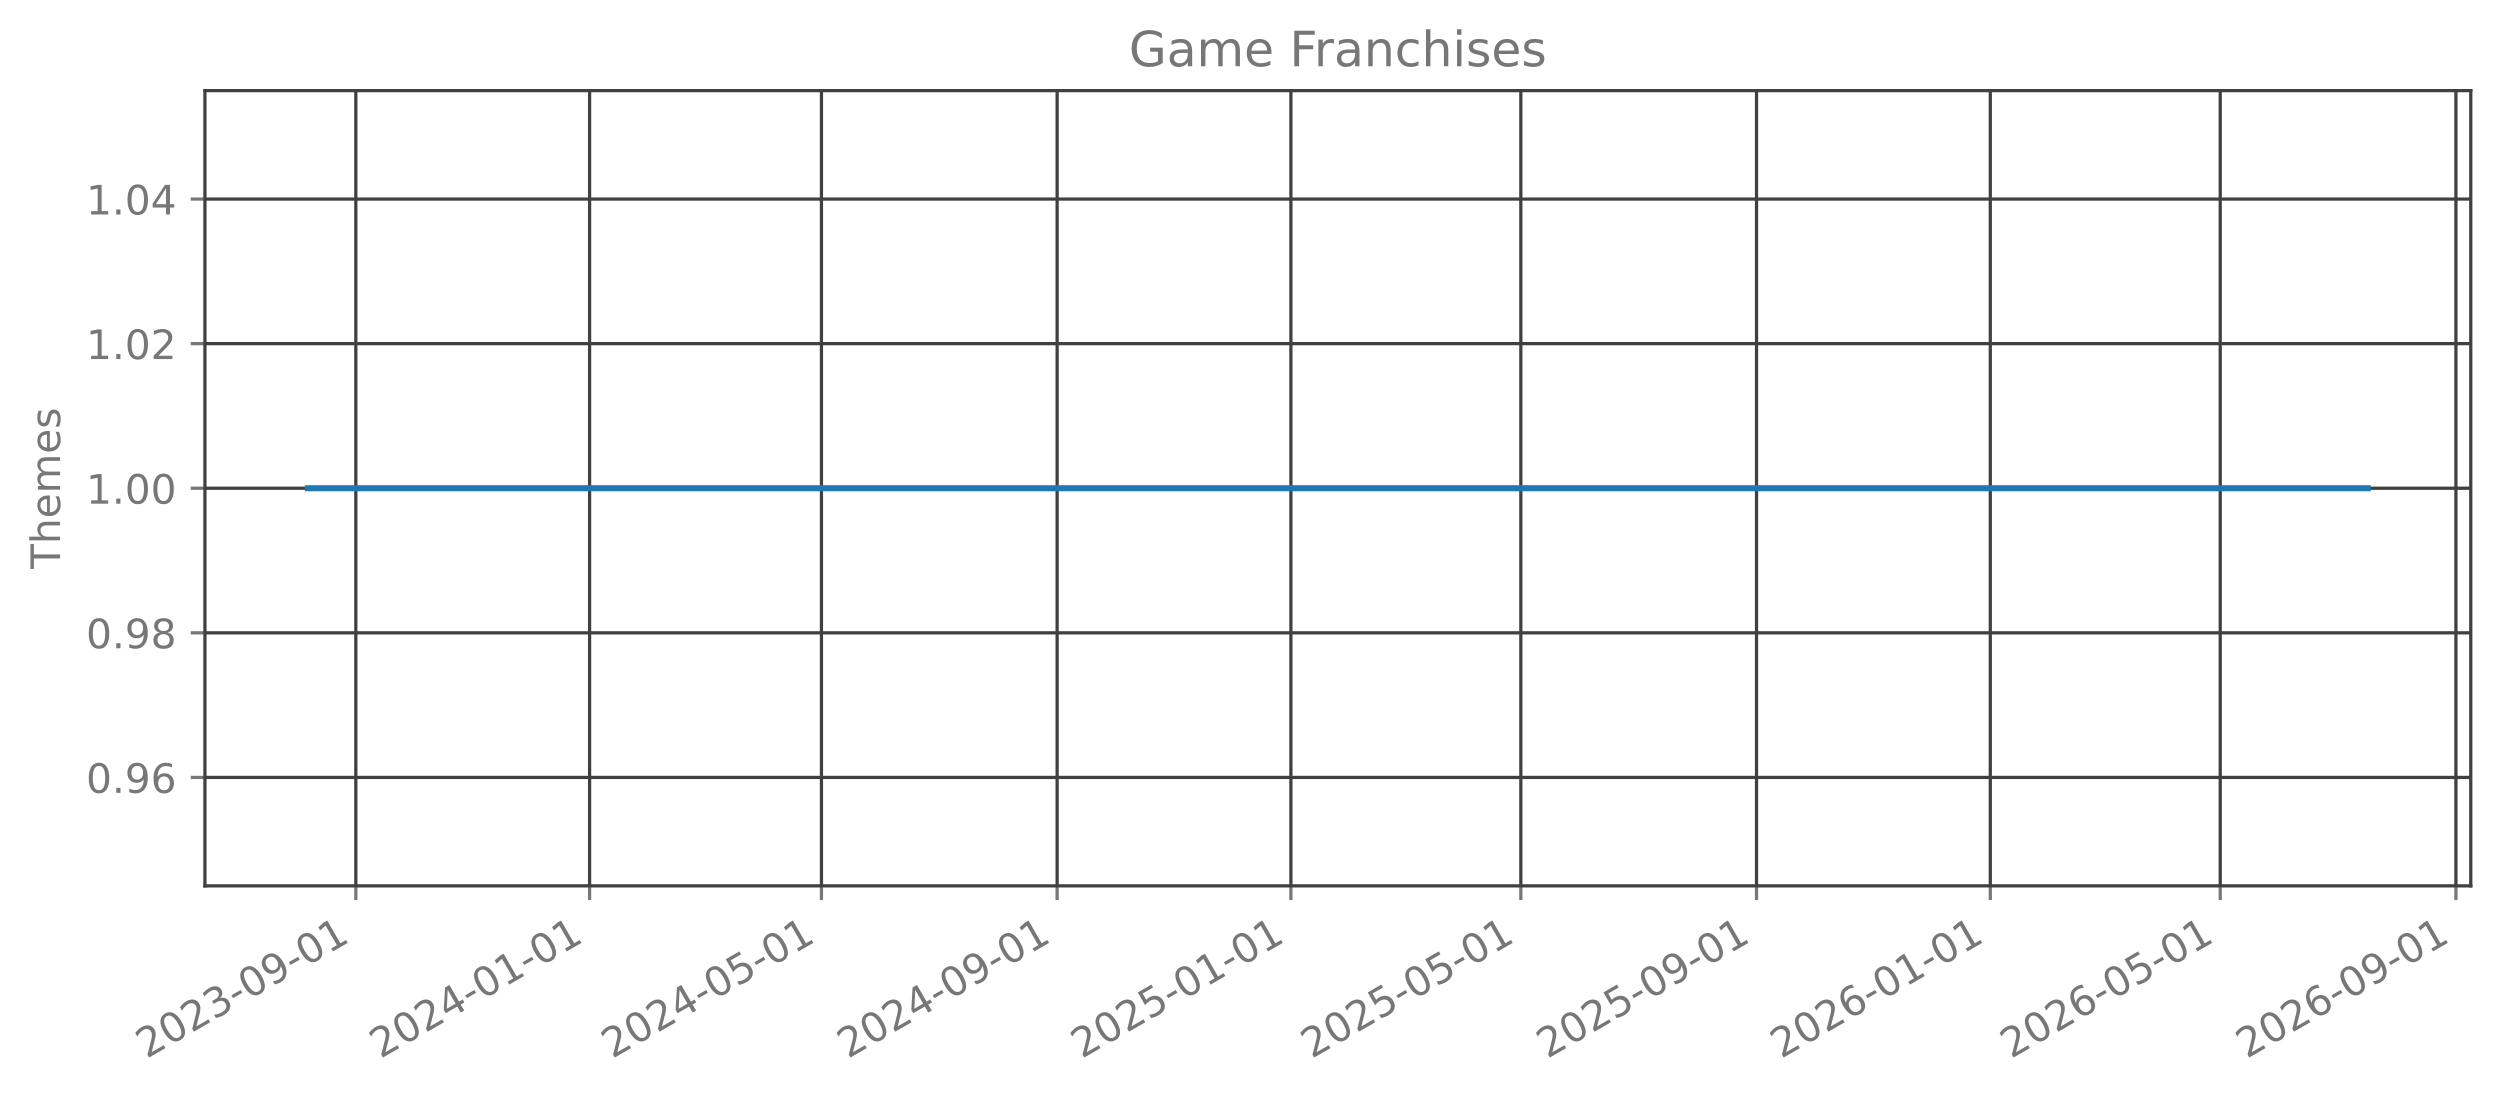
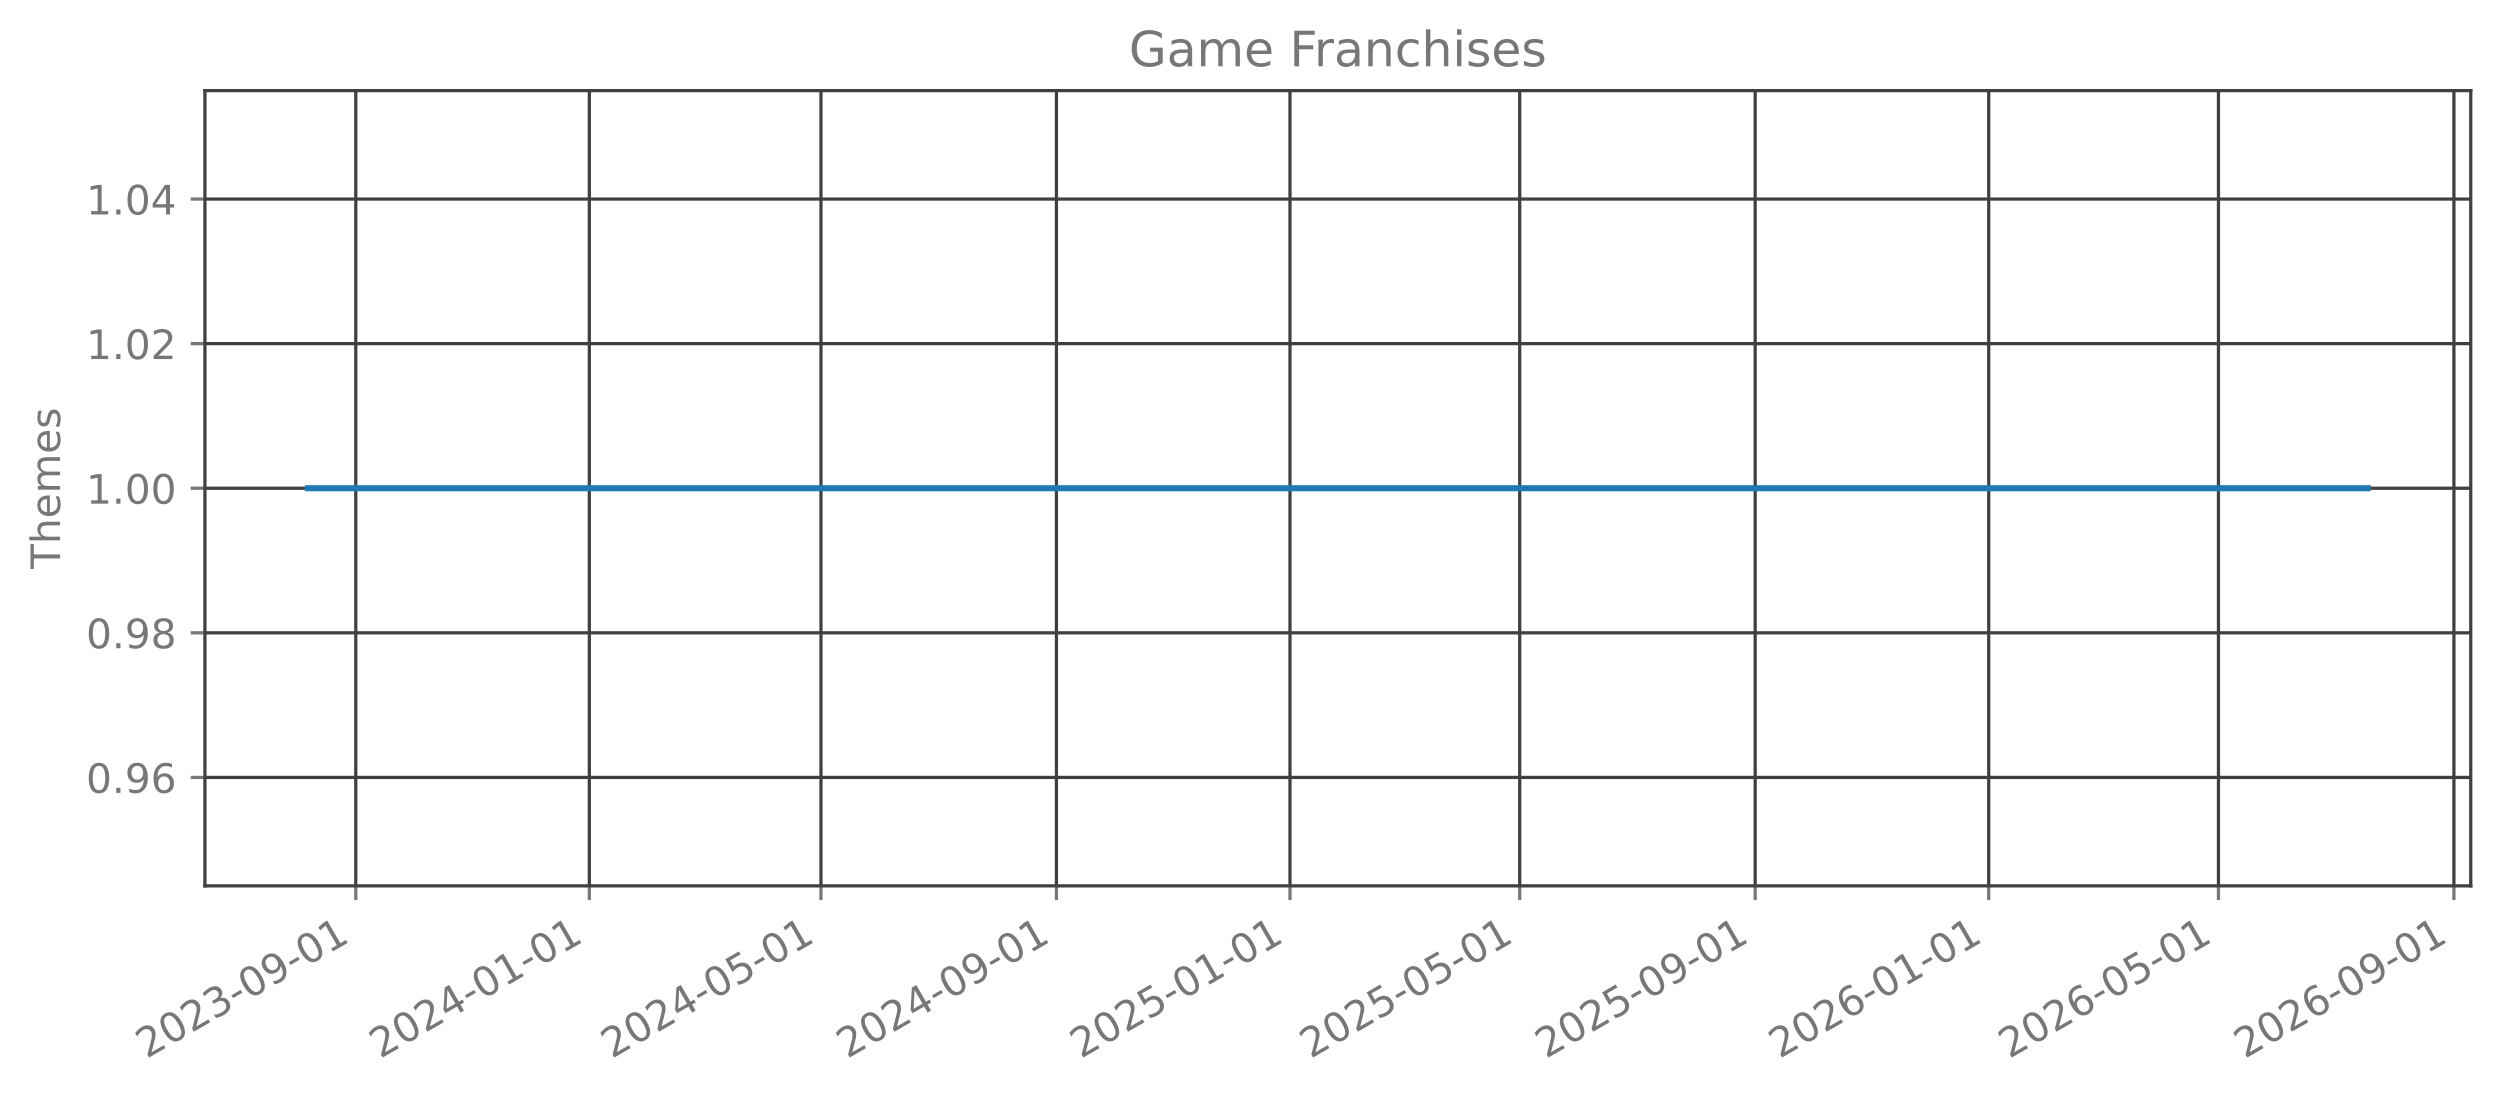
<svg xmlns="http://www.w3.org/2000/svg" xmlns:xlink="http://www.w3.org/1999/xlink" width="615.666pt" height="270.076pt" viewBox="0 0 615.666 270.076" version="1.1">
  <defs>
    <style type="text/css">*{stroke-linejoin: round; stroke-linecap: butt}</style>
  </defs>
  <g id="figure_1">
    <g id="patch_1">
      <path d="M 0 270.076  L 615.666 270.076  L 615.666 -0  L 0 -0  L 0 270.076  z " style="fill: none; opacity: 0" />
    </g>
    <g id="axes_1">
      <g id="patch_2">
        <path d="M 50.466 218.158  L 608.466 218.158  L 608.466 22.318  L 50.466 22.318  L 50.466 218.158  z " style="fill: none; opacity: 0" />
      </g>
      <g id="matplotlib.axis_1">
        <g id="xtick_1">
          <g id="line2d_1">
-             <path d="M 87.627 218.158  L 87.627 22.318  " clip-path="url(#pa27da98d2a)" style="fill: none; stroke: #404040; stroke-width: 0.8; stroke-linecap: square" />
+             <path d="M 87.616 218.158  L 87.616 22.318  " clip-path="url(#p385f9a6ca3)" style="fill: none; stroke: #404040; stroke-width: 0.8; stroke-linecap: square" />
          </g>
          <g id="line2d_2">
            <defs>
-               <path id="m8419de13c8" d="M 0 0  L 0 3.5  " style="stroke: #777777; stroke-width: 0.8" />
+               <path id="m554720ad61" d="M 0 0  L 0 3.5  " style="stroke: #777777; stroke-width: 0.8" />
            </defs>
            <g>
-               <use xlink:href="#m8419de13c8" x="87.627" y="218.158" style="fill: #777777; stroke: #777777; stroke-width: 0.8" />
+               <use xlink:href="#m554720ad61" x="87.616" y="218.158" style="fill: #777777; stroke: #777777; stroke-width: 0.8" />
            </g>
          </g>
          <g id="text_1">
-             <g style="fill: #777777" transform="translate(36.0963 260.7957) rotate(-30) scale(0.1 -0.1)">
+             <g style="fill: #777777" transform="translate(36.08534 260.7957) rotate(-30) scale(0.1 -0.1)">
              <defs>
                <path id="DejaVuSans-15" d="M 1228 531  L 3431 531  L 3431 0  L 469 0  L 469 531  Q 828 903 1448 1529  Q 2069 2156 2228 2338  Q 2531 2678 2651 2914  Q 2772 3150 2772 3378  Q 2772 3750 2511 3984  Q 2250 4219 1831 4219  Q 1534 4219 1204 4116  Q 875 4013 500 3803  L 500 4441  Q 881 4594 1212 4672  Q 1544 4750 1819 4750  Q 2544 4750 2975 4387  Q 3406 4025 3406 3419  Q 3406 3131 3298 2873  Q 3191 2616 2906 2266  Q 2828 2175 2409 1742  Q 1991 1309 1228 531  z " transform="scale(0.015625)" />
                <path id="DejaVuSans-13" d="M 2034 4250  Q 1547 4250 1301 3770  Q 1056 3291 1056 2328  Q 1056 1369 1301 889  Q 1547 409 2034 409  Q 2525 409 2770 889  Q 3016 1369 3016 2328  Q 3016 3291 2770 3770  Q 2525 4250 2034 4250  z M 2034 4750  Q 2819 4750 3233 4129  Q 3647 3509 3647 2328  Q 3647 1150 3233 529  Q 2819 -91 2034 -91  Q 1250 -91 836 529  Q 422 1150 422 2328  Q 422 3509 836 4129  Q 1250 4750 2034 4750  z " transform="scale(0.015625)" />
                <path id="DejaVuSans-16" d="M 2597 2516  Q 3050 2419 3304 2112  Q 3559 1806 3559 1356  Q 3559 666 3084 287  Q 2609 -91 1734 -91  Q 1441 -91 1130 -33  Q 819 25 488 141  L 488 750  Q 750 597 1062 519  Q 1375 441 1716 441  Q 2309 441 2620 675  Q 2931 909 2931 1356  Q 2931 1769 2642 2001  Q 2353 2234 1838 2234  L 1294 2234  L 1294 2753  L 1863 2753  Q 2328 2753 2575 2939  Q 2822 3125 2822 3475  Q 2822 3834 2567 4026  Q 2313 4219 1838 4219  Q 1578 4219 1281 4162  Q 984 4106 628 3988  L 628 4550  Q 988 4650 1302 4700  Q 1616 4750 1894 4750  Q 2613 4750 3031 4423  Q 3450 4097 3450 3541  Q 3450 3153 3228 2886  Q 3006 2619 2597 2516  z " transform="scale(0.015625)" />
                <path id="DejaVuSans-10" d="M 313 2009  L 1997 2009  L 1997 1497  L 313 1497  L 313 2009  z " transform="scale(0.015625)" />
                <path id="DejaVuSans-1c" d="M 703 97  L 703 672  Q 941 559 1184 500  Q 1428 441 1663 441  Q 2288 441 2617 861  Q 2947 1281 2994 2138  Q 2813 1869 2534 1725  Q 2256 1581 1919 1581  Q 1219 1581 811 2004  Q 403 2428 403 3163  Q 403 3881 828 4315  Q 1253 4750 1959 4750  Q 2769 4750 3195 4129  Q 3622 3509 3622 2328  Q 3622 1225 3098 567  Q 2575 -91 1691 -91  Q 1453 -91 1209 -44  Q 966 3 703 97  z M 1959 2075  Q 2384 2075 2632 2365  Q 2881 2656 2881 3163  Q 2881 3666 2632 3958  Q 2384 4250 1959 4250  Q 1534 4250 1286 3958  Q 1038 3666 1038 3163  Q 1038 2656 1286 2365  Q 1534 2075 1959 2075  z " transform="scale(0.015625)" />
                <path id="DejaVuSans-14" d="M 794 531  L 1825 531  L 1825 4091  L 703 3866  L 703 4441  L 1819 4666  L 2450 4666  L 2450 531  L 3481 531  L 3481 0  L 794 0  L 794 531  z " transform="scale(0.015625)" />
              </defs>
              <use xlink:href="#DejaVuSans-15" />
              <use xlink:href="#DejaVuSans-13" transform="translate(63.625 0)" />
              <use xlink:href="#DejaVuSans-15" transform="translate(127.25 0)" />
              <use xlink:href="#DejaVuSans-16" transform="translate(190.875 0)" />
              <use xlink:href="#DejaVuSans-10" transform="translate(254.5 0)" />
              <use xlink:href="#DejaVuSans-13" transform="translate(290.5781 0)" />
              <use xlink:href="#DejaVuSans-1c" transform="translate(354.2031 0)" />
              <use xlink:href="#DejaVuSans-10" transform="translate(417.8281 0)" />
              <use xlink:href="#DejaVuSans-13" transform="translate(453.9062 0)" />
              <use xlink:href="#DejaVuSans-14" transform="translate(517.5312 0)" />
            </g>
          </g>
        </g>
        <g id="xtick_2">
          <g id="line2d_3">
-             <path d="M 145.197 218.158  L 145.197 22.318  " clip-path="url(#pa27da98d2a)" style="fill: none; stroke: #404040; stroke-width: 0.8; stroke-linecap: square" />
+             <path d="M 145.132 218.158  L 145.132 22.318  " clip-path="url(#p385f9a6ca3)" style="fill: none; stroke: #404040; stroke-width: 0.8; stroke-linecap: square" />
          </g>
          <g id="line2d_4">
            <g>
-               <use xlink:href="#m8419de13c8" x="145.197" y="218.158" style="fill: #777777; stroke: #777777; stroke-width: 0.8" />
+               <use xlink:href="#m554720ad61" x="145.132" y="218.158" style="fill: #777777; stroke: #777777; stroke-width: 0.8" />
            </g>
          </g>
          <g id="text_2">
-             <g style="fill: #777777" transform="translate(93.66586 260.7957) rotate(-30) scale(0.1 -0.1)">
+             <g style="fill: #777777" transform="translate(93.60139 260.7957) rotate(-30) scale(0.1 -0.1)">
              <defs>
                <path id="DejaVuSans-17" d="M 2419 4116  L 825 1625  L 2419 1625  L 2419 4116  z M 2253 4666  L 3047 4666  L 3047 1625  L 3713 1625  L 3713 1100  L 3047 1100  L 3047 0  L 2419 0  L 2419 1100  L 313 1100  L 313 1709  L 2253 4666  z " transform="scale(0.015625)" />
              </defs>
              <use xlink:href="#DejaVuSans-15" />
              <use xlink:href="#DejaVuSans-13" transform="translate(63.625 0)" />
              <use xlink:href="#DejaVuSans-15" transform="translate(127.25 0)" />
              <use xlink:href="#DejaVuSans-17" transform="translate(190.875 0)" />
              <use xlink:href="#DejaVuSans-10" transform="translate(254.5 0)" />
              <use xlink:href="#DejaVuSans-13" transform="translate(290.5781 0)" />
              <use xlink:href="#DejaVuSans-14" transform="translate(354.2031 0)" />
              <use xlink:href="#DejaVuSans-10" transform="translate(417.8281 0)" />
              <use xlink:href="#DejaVuSans-13" transform="translate(453.9062 0)" />
              <use xlink:href="#DejaVuSans-14" transform="translate(517.5312 0)" />
            </g>
          </g>
        </g>
        <g id="xtick_3">
          <g id="line2d_5">
-             <path d="M 202.294 218.158  L 202.294 22.318  " clip-path="url(#pa27da98d2a)" style="fill: none; stroke: #404040; stroke-width: 0.8; stroke-linecap: square" />
+             <path d="M 202.177 218.158  L 202.177 22.318  " clip-path="url(#p385f9a6ca3)" style="fill: none; stroke: #404040; stroke-width: 0.8; stroke-linecap: square" />
          </g>
          <g id="line2d_6">
            <g>
-               <use xlink:href="#m8419de13c8" x="202.294" y="218.158" style="fill: #777777; stroke: #777777; stroke-width: 0.8" />
+               <use xlink:href="#m554720ad61" x="202.177" y="218.158" style="fill: #777777; stroke: #777777; stroke-width: 0.8" />
            </g>
          </g>
          <g id="text_3">
-             <g style="fill: #777777" transform="translate(150.7635 260.7957) rotate(-30) scale(0.1 -0.1)">
+             <g style="fill: #777777" transform="translate(150.646 260.7957) rotate(-30) scale(0.1 -0.1)">
              <defs>
                <path id="DejaVuSans-18" d="M 691 4666  L 3169 4666  L 3169 4134  L 1269 4134  L 1269 2991  Q 1406 3038 1543 3061  Q 1681 3084 1819 3084  Q 2600 3084 3056 2656  Q 3513 2228 3513 1497  Q 3513 744 3044 326  Q 2575 -91 1722 -91  Q 1428 -91 1123 -41  Q 819 9 494 109  L 494 744  Q 775 591 1075 516  Q 1375 441 1709 441  Q 2250 441 2565 725  Q 2881 1009 2881 1497  Q 2881 1984 2565 2268  Q 2250 2553 1709 2553  Q 1456 2553 1204 2497  Q 953 2441 691 2322  L 691 4666  z " transform="scale(0.015625)" />
              </defs>
              <use xlink:href="#DejaVuSans-15" />
              <use xlink:href="#DejaVuSans-13" transform="translate(63.625 0)" />
              <use xlink:href="#DejaVuSans-15" transform="translate(127.25 0)" />
              <use xlink:href="#DejaVuSans-17" transform="translate(190.875 0)" />
              <use xlink:href="#DejaVuSans-10" transform="translate(254.5 0)" />
              <use xlink:href="#DejaVuSans-13" transform="translate(290.5781 0)" />
              <use xlink:href="#DejaVuSans-18" transform="translate(354.2031 0)" />
              <use xlink:href="#DejaVuSans-10" transform="translate(417.8281 0)" />
              <use xlink:href="#DejaVuSans-13" transform="translate(453.9062 0)" />
              <use xlink:href="#DejaVuSans-14" transform="translate(517.5312 0)" />
            </g>
          </g>
        </g>
        <g id="xtick_4">
          <g id="line2d_7">
-             <path d="M 260.336 218.158  L 260.336 22.318  " clip-path="url(#pa27da98d2a)" style="fill: none; stroke: #404040; stroke-width: 0.8; stroke-linecap: square" />
+             <path d="M 260.164 218.158  L 260.164 22.318  " clip-path="url(#p385f9a6ca3)" style="fill: none; stroke: #404040; stroke-width: 0.8; stroke-linecap: square" />
          </g>
          <g id="line2d_8">
            <g>
-               <use xlink:href="#m8419de13c8" x="260.336" y="218.158" style="fill: #777777; stroke: #777777; stroke-width: 0.8" />
+               <use xlink:href="#m554720ad61" x="260.164" y="218.158" style="fill: #777777; stroke: #777777; stroke-width: 0.8" />
            </g>
          </g>
          <g id="text_4">
-             <g style="fill: #777777" transform="translate(208.805 260.7957) rotate(-30) scale(0.1 -0.1)">
+             <g style="fill: #777777" transform="translate(208.6335 260.7957) rotate(-30) scale(0.1 -0.1)">
              <use xlink:href="#DejaVuSans-15" />
              <use xlink:href="#DejaVuSans-13" transform="translate(63.625 0)" />
              <use xlink:href="#DejaVuSans-15" transform="translate(127.25 0)" />
              <use xlink:href="#DejaVuSans-17" transform="translate(190.875 0)" />
              <use xlink:href="#DejaVuSans-10" transform="translate(254.5 0)" />
              <use xlink:href="#DejaVuSans-13" transform="translate(290.5781 0)" />
              <use xlink:href="#DejaVuSans-1c" transform="translate(354.2031 0)" />
              <use xlink:href="#DejaVuSans-10" transform="translate(417.8281 0)" />
              <use xlink:href="#DejaVuSans-13" transform="translate(453.9062 0)" />
              <use xlink:href="#DejaVuSans-14" transform="translate(517.5312 0)" />
            </g>
          </g>
        </g>
        <g id="xtick_5">
          <g id="line2d_9">
-             <path d="M 317.905 218.158  L 317.905 22.318  " clip-path="url(#pa27da98d2a)" style="fill: none; stroke: #404040; stroke-width: 0.8; stroke-linecap: square" />
+             <path d="M 317.68 218.158  L 317.68 22.318  " clip-path="url(#p385f9a6ca3)" style="fill: none; stroke: #404040; stroke-width: 0.8; stroke-linecap: square" />
          </g>
          <g id="line2d_10">
            <g>
-               <use xlink:href="#m8419de13c8" x="317.905" y="218.158" style="fill: #777777; stroke: #777777; stroke-width: 0.8" />
+               <use xlink:href="#m554720ad61" x="317.68" y="218.158" style="fill: #777777; stroke: #777777; stroke-width: 0.8" />
            </g>
          </g>
          <g id="text_5">
-             <g style="fill: #777777" transform="translate(266.3745 260.7957) rotate(-30) scale(0.1 -0.1)">
+             <g style="fill: #777777" transform="translate(266.1495 260.7957) rotate(-30) scale(0.1 -0.1)">
              <use xlink:href="#DejaVuSans-15" />
              <use xlink:href="#DejaVuSans-13" transform="translate(63.625 0)" />
              <use xlink:href="#DejaVuSans-15" transform="translate(127.25 0)" />
              <use xlink:href="#DejaVuSans-18" transform="translate(190.875 0)" />
              <use xlink:href="#DejaVuSans-10" transform="translate(254.5 0)" />
              <use xlink:href="#DejaVuSans-13" transform="translate(290.5781 0)" />
              <use xlink:href="#DejaVuSans-14" transform="translate(354.2031 0)" />
              <use xlink:href="#DejaVuSans-10" transform="translate(417.8281 0)" />
              <use xlink:href="#DejaVuSans-13" transform="translate(453.9062 0)" />
              <use xlink:href="#DejaVuSans-14" transform="translate(517.5312 0)" />
            </g>
          </g>
        </g>
        <g id="xtick_6">
          <g id="line2d_11">
-             <path d="M 374.531 218.158  L 374.531 22.318  " clip-path="url(#pa27da98d2a)" style="fill: none; stroke: #404040; stroke-width: 0.8; stroke-linecap: square" />
+             <path d="M 374.253 218.158  L 374.253 22.318  " clip-path="url(#p385f9a6ca3)" style="fill: none; stroke: #404040; stroke-width: 0.8; stroke-linecap: square" />
          </g>
          <g id="line2d_12">
            <g>
-               <use xlink:href="#m8419de13c8" x="374.531" y="218.158" style="fill: #777777; stroke: #777777; stroke-width: 0.8" />
+               <use xlink:href="#m554720ad61" x="374.253" y="218.158" style="fill: #777777; stroke: #777777; stroke-width: 0.8" />
            </g>
          </g>
          <g id="text_6">
-             <g style="fill: #777777" transform="translate(323.0003 260.7957) rotate(-30) scale(0.1 -0.1)">
+             <g style="fill: #777777" transform="translate(322.7227 260.7957) rotate(-30) scale(0.1 -0.1)">
              <use xlink:href="#DejaVuSans-15" />
              <use xlink:href="#DejaVuSans-13" transform="translate(63.625 0)" />
              <use xlink:href="#DejaVuSans-15" transform="translate(127.25 0)" />
              <use xlink:href="#DejaVuSans-18" transform="translate(190.875 0)" />
              <use xlink:href="#DejaVuSans-10" transform="translate(254.5 0)" />
              <use xlink:href="#DejaVuSans-13" transform="translate(290.5781 0)" />
              <use xlink:href="#DejaVuSans-18" transform="translate(354.2031 0)" />
              <use xlink:href="#DejaVuSans-10" transform="translate(417.8281 0)" />
              <use xlink:href="#DejaVuSans-13" transform="translate(453.9062 0)" />
              <use xlink:href="#DejaVuSans-14" transform="translate(517.5312 0)" />
            </g>
          </g>
        </g>
        <g id="xtick_7">
          <g id="line2d_13">
-             <path d="M 432.573 218.158  L 432.573 22.318  " clip-path="url(#pa27da98d2a)" style="fill: none; stroke: #404040; stroke-width: 0.8; stroke-linecap: square" />
+             <path d="M 432.241 218.158  L 432.241 22.318  " clip-path="url(#p385f9a6ca3)" style="fill: none; stroke: #404040; stroke-width: 0.8; stroke-linecap: square" />
          </g>
          <g id="line2d_14">
            <g>
-               <use xlink:href="#m8419de13c8" x="432.573" y="218.158" style="fill: #777777; stroke: #777777; stroke-width: 0.8" />
+               <use xlink:href="#m554720ad61" x="432.241" y="218.158" style="fill: #777777; stroke: #777777; stroke-width: 0.8" />
            </g>
          </g>
          <g id="text_7">
-             <g style="fill: #777777" transform="translate(381.0418 260.7957) rotate(-30) scale(0.1 -0.1)">
+             <g style="fill: #777777" transform="translate(380.7102 260.7957) rotate(-30) scale(0.1 -0.1)">
              <use xlink:href="#DejaVuSans-15" />
              <use xlink:href="#DejaVuSans-13" transform="translate(63.625 0)" />
              <use xlink:href="#DejaVuSans-15" transform="translate(127.25 0)" />
              <use xlink:href="#DejaVuSans-18" transform="translate(190.875 0)" />
              <use xlink:href="#DejaVuSans-10" transform="translate(254.5 0)" />
              <use xlink:href="#DejaVuSans-13" transform="translate(290.5781 0)" />
              <use xlink:href="#DejaVuSans-1c" transform="translate(354.2031 0)" />
              <use xlink:href="#DejaVuSans-10" transform="translate(417.8281 0)" />
              <use xlink:href="#DejaVuSans-13" transform="translate(453.9062 0)" />
              <use xlink:href="#DejaVuSans-14" transform="translate(517.5312 0)" />
            </g>
          </g>
        </g>
        <g id="xtick_8">
          <g id="line2d_15">
-             <path d="M 490.142 218.158  L 490.142 22.318  " clip-path="url(#pa27da98d2a)" style="fill: none; stroke: #404040; stroke-width: 0.8; stroke-linecap: square" />
+             <path d="M 489.757 218.158  L 489.757 22.318  " clip-path="url(#p385f9a6ca3)" style="fill: none; stroke: #404040; stroke-width: 0.8; stroke-linecap: square" />
          </g>
          <g id="line2d_16">
            <g>
-               <use xlink:href="#m8419de13c8" x="490.142" y="218.158" style="fill: #777777; stroke: #777777; stroke-width: 0.8" />
+               <use xlink:href="#m554720ad61" x="489.757" y="218.158" style="fill: #777777; stroke: #777777; stroke-width: 0.8" />
            </g>
          </g>
          <g id="text_8">
-             <g style="fill: #777777" transform="translate(438.6113 260.7957) rotate(-30) scale(0.1 -0.1)">
+             <g style="fill: #777777" transform="translate(438.2263 260.7957) rotate(-30) scale(0.1 -0.1)">
              <defs>
                <path id="DejaVuSans-19" d="M 2113 2584  Q 1688 2584 1439 2293  Q 1191 2003 1191 1497  Q 1191 994 1439 701  Q 1688 409 2113 409  Q 2538 409 2786 701  Q 3034 994 3034 1497  Q 3034 2003 2786 2293  Q 2538 2584 2113 2584  z M 3366 4563  L 3366 3988  Q 3128 4100 2886 4159  Q 2644 4219 2406 4219  Q 1781 4219 1451 3797  Q 1122 3375 1075 2522  Q 1259 2794 1537 2939  Q 1816 3084 2150 3084  Q 2853 3084 3261 2657  Q 3669 2231 3669 1497  Q 3669 778 3244 343  Q 2819 -91 2113 -91  Q 1303 -91 875 529  Q 447 1150 447 2328  Q 447 3434 972 4092  Q 1497 4750 2381 4750  Q 2619 4750 2861 4703  Q 3103 4656 3366 4563  z " transform="scale(0.015625)" />
              </defs>
              <use xlink:href="#DejaVuSans-15" />
              <use xlink:href="#DejaVuSans-13" transform="translate(63.625 0)" />
              <use xlink:href="#DejaVuSans-15" transform="translate(127.25 0)" />
              <use xlink:href="#DejaVuSans-19" transform="translate(190.875 0)" />
              <use xlink:href="#DejaVuSans-10" transform="translate(254.5 0)" />
              <use xlink:href="#DejaVuSans-13" transform="translate(290.5781 0)" />
              <use xlink:href="#DejaVuSans-14" transform="translate(354.2031 0)" />
              <use xlink:href="#DejaVuSans-10" transform="translate(417.8281 0)" />
              <use xlink:href="#DejaVuSans-13" transform="translate(453.9062 0)" />
              <use xlink:href="#DejaVuSans-14" transform="translate(517.5312 0)" />
            </g>
          </g>
        </g>
        <g id="xtick_9">
          <g id="line2d_17">
-             <path d="M 546.768 218.158  L 546.768 22.318  " clip-path="url(#pa27da98d2a)" style="fill: none; stroke: #404040; stroke-width: 0.8; stroke-linecap: square" />
+             <path d="M 546.33 218.158  L 546.33 22.318  " clip-path="url(#p385f9a6ca3)" style="fill: none; stroke: #404040; stroke-width: 0.8; stroke-linecap: square" />
          </g>
          <g id="line2d_18">
            <g>
-               <use xlink:href="#m8419de13c8" x="546.768" y="218.158" style="fill: #777777; stroke: #777777; stroke-width: 0.8" />
+               <use xlink:href="#m554720ad61" x="546.33" y="218.158" style="fill: #777777; stroke: #777777; stroke-width: 0.8" />
            </g>
          </g>
          <g id="text_9">
-             <g style="fill: #777777" transform="translate(495.2371 260.7957) rotate(-30) scale(0.1 -0.1)">
+             <g style="fill: #777777" transform="translate(494.7994 260.7957) rotate(-30) scale(0.1 -0.1)">
              <use xlink:href="#DejaVuSans-15" />
              <use xlink:href="#DejaVuSans-13" transform="translate(63.625 0)" />
              <use xlink:href="#DejaVuSans-15" transform="translate(127.25 0)" />
              <use xlink:href="#DejaVuSans-19" transform="translate(190.875 0)" />
              <use xlink:href="#DejaVuSans-10" transform="translate(254.5 0)" />
              <use xlink:href="#DejaVuSans-13" transform="translate(290.5781 0)" />
              <use xlink:href="#DejaVuSans-18" transform="translate(354.2031 0)" />
              <use xlink:href="#DejaVuSans-10" transform="translate(417.8281 0)" />
              <use xlink:href="#DejaVuSans-13" transform="translate(453.9062 0)" />
              <use xlink:href="#DejaVuSans-14" transform="translate(517.5312 0)" />
            </g>
          </g>
        </g>
        <g id="xtick_10">
          <g id="line2d_19">
-             <path d="M 604.809 218.158  L 604.809 22.318  " clip-path="url(#pa27da98d2a)" style="fill: none; stroke: #404040; stroke-width: 0.8; stroke-linecap: square" />
+             <path d="M 604.318 218.158  L 604.318 22.318  " clip-path="url(#p385f9a6ca3)" style="fill: none; stroke: #404040; stroke-width: 0.8; stroke-linecap: square" />
          </g>
          <g id="line2d_20">
            <g>
-               <use xlink:href="#m8419de13c8" x="604.809" y="218.158" style="fill: #777777; stroke: #777777; stroke-width: 0.8" />
+               <use xlink:href="#m554720ad61" x="604.318" y="218.158" style="fill: #777777; stroke: #777777; stroke-width: 0.8" />
            </g>
          </g>
          <g id="text_10">
-             <g style="fill: #777777" transform="translate(553.2785 260.7957) rotate(-30) scale(0.1 -0.1)">
+             <g style="fill: #777777" transform="translate(552.7869 260.7957) rotate(-30) scale(0.1 -0.1)">
              <use xlink:href="#DejaVuSans-15" />
              <use xlink:href="#DejaVuSans-13" transform="translate(63.625 0)" />
              <use xlink:href="#DejaVuSans-15" transform="translate(127.25 0)" />
              <use xlink:href="#DejaVuSans-19" transform="translate(190.875 0)" />
              <use xlink:href="#DejaVuSans-10" transform="translate(254.5 0)" />
              <use xlink:href="#DejaVuSans-13" transform="translate(290.5781 0)" />
              <use xlink:href="#DejaVuSans-1c" transform="translate(354.2031 0)" />
              <use xlink:href="#DejaVuSans-10" transform="translate(417.8281 0)" />
              <use xlink:href="#DejaVuSans-13" transform="translate(453.9062 0)" />
              <use xlink:href="#DejaVuSans-14" transform="translate(517.5312 0)" />
            </g>
          </g>
        </g>
      </g>
      <g id="matplotlib.axis_2">
        <g id="ytick_1">
          <g id="line2d_21">
-             <path d="M 50.466 191.453  L 608.466 191.453  " clip-path="url(#pa27da98d2a)" style="fill: none; stroke: #404040; stroke-width: 0.8; stroke-linecap: square" />
+             <path d="M 50.466 191.453  L 608.466 191.453  " clip-path="url(#p385f9a6ca3)" style="fill: none; stroke: #404040; stroke-width: 0.8; stroke-linecap: square" />
          </g>
          <g id="line2d_22">
            <defs>
-               <path id="m3e085552f0" d="M 0 0  L -3.5 0  " style="stroke: #777777; stroke-width: 0.8" />
+               <path id="m404e1bac37" d="M 0 0  L -3.5 0  " style="stroke: #777777; stroke-width: 0.8" />
            </defs>
            <g>
-               <use xlink:href="#m3e085552f0" x="50.466" y="191.453" style="fill: #777777; stroke: #777777; stroke-width: 0.8" />
+               <use xlink:href="#m404e1bac37" x="50.466" y="191.453" style="fill: #777777; stroke: #777777; stroke-width: 0.8" />
            </g>
          </g>
          <g id="text_11">
            <g style="fill: #777777" transform="translate(21.20078 195.2515) scale(0.1 -0.1)">
              <defs>
                <path id="DejaVuSans-11" d="M 684 794  L 1344 794  L 1344 0  L 684 0  L 684 794  z " transform="scale(0.015625)" />
              </defs>
              <use xlink:href="#DejaVuSans-13" />
              <use xlink:href="#DejaVuSans-11" transform="translate(63.625 0)" />
              <use xlink:href="#DejaVuSans-1c" transform="translate(95.40625 0)" />
              <use xlink:href="#DejaVuSans-19" transform="translate(159.0312 0)" />
            </g>
          </g>
        </g>
        <g id="ytick_2">
          <g id="line2d_23">
-             <path d="M 50.466 155.845  L 608.466 155.845  " clip-path="url(#pa27da98d2a)" style="fill: none; stroke: #404040; stroke-width: 0.8; stroke-linecap: square" />
+             <path d="M 50.466 155.845  L 608.466 155.845  " clip-path="url(#p385f9a6ca3)" style="fill: none; stroke: #404040; stroke-width: 0.8; stroke-linecap: square" />
          </g>
          <g id="line2d_24">
            <g>
-               <use xlink:href="#m3e085552f0" x="50.466" y="155.845" style="fill: #777777; stroke: #777777; stroke-width: 0.8" />
+               <use xlink:href="#m404e1bac37" x="50.466" y="155.845" style="fill: #777777; stroke: #777777; stroke-width: 0.8" />
            </g>
          </g>
          <g id="text_12">
            <g style="fill: #777777" transform="translate(21.20078 159.6442) scale(0.1 -0.1)">
              <defs>
                <path id="DejaVuSans-1b" d="M 2034 2216  Q 1584 2216 1326 1975  Q 1069 1734 1069 1313  Q 1069 891 1326 650  Q 1584 409 2034 409  Q 2484 409 2743 651  Q 3003 894 3003 1313  Q 3003 1734 2745 1975  Q 2488 2216 2034 2216  z M 1403 2484  Q 997 2584 770 2862  Q 544 3141 544 3541  Q 544 4100 942 4425  Q 1341 4750 2034 4750  Q 2731 4750 3128 4425  Q 3525 4100 3525 3541  Q 3525 3141 3298 2862  Q 3072 2584 2669 2484  Q 3125 2378 3379 2068  Q 3634 1759 3634 1313  Q 3634 634 3220 271  Q 2806 -91 2034 -91  Q 1263 -91 848 271  Q 434 634 434 1313  Q 434 1759 690 2068  Q 947 2378 1403 2484  z M 1172 3481  Q 1172 3119 1398 2916  Q 1625 2713 2034 2713  Q 2441 2713 2670 2916  Q 2900 3119 2900 3481  Q 2900 3844 2670 4047  Q 2441 4250 2034 4250  Q 1625 4250 1398 4047  Q 1172 3844 1172 3481  z " transform="scale(0.015625)" />
              </defs>
              <use xlink:href="#DejaVuSans-13" />
              <use xlink:href="#DejaVuSans-11" transform="translate(63.625 0)" />
              <use xlink:href="#DejaVuSans-1c" transform="translate(95.40625 0)" />
              <use xlink:href="#DejaVuSans-1b" transform="translate(159.0312 0)" />
            </g>
          </g>
        </g>
        <g id="ytick_3">
          <g id="line2d_25">
-             <path d="M 50.466 120.238  L 608.466 120.238  " clip-path="url(#pa27da98d2a)" style="fill: none; stroke: #404040; stroke-width: 0.8; stroke-linecap: square" />
+             <path d="M 50.466 120.238  L 608.466 120.238  " clip-path="url(#p385f9a6ca3)" style="fill: none; stroke: #404040; stroke-width: 0.8; stroke-linecap: square" />
          </g>
          <g id="line2d_26">
            <g>
-               <use xlink:href="#m3e085552f0" x="50.466" y="120.238" style="fill: #777777; stroke: #777777; stroke-width: 0.8" />
+               <use xlink:href="#m404e1bac37" x="50.466" y="120.238" style="fill: #777777; stroke: #777777; stroke-width: 0.8" />
            </g>
          </g>
          <g id="text_13">
            <g style="fill: #777777" transform="translate(21.20078 124.037) scale(0.1 -0.1)">
              <use xlink:href="#DejaVuSans-14" />
              <use xlink:href="#DejaVuSans-11" transform="translate(63.625 0)" />
              <use xlink:href="#DejaVuSans-13" transform="translate(95.40625 0)" />
              <use xlink:href="#DejaVuSans-13" transform="translate(159.0312 0)" />
            </g>
          </g>
        </g>
        <g id="ytick_4">
          <g id="line2d_27">
-             <path d="M 50.466 84.631  L 608.466 84.631  " clip-path="url(#pa27da98d2a)" style="fill: none; stroke: #404040; stroke-width: 0.8; stroke-linecap: square" />
+             <path d="M 50.466 84.631  L 608.466 84.631  " clip-path="url(#p385f9a6ca3)" style="fill: none; stroke: #404040; stroke-width: 0.8; stroke-linecap: square" />
          </g>
          <g id="line2d_28">
            <g>
-               <use xlink:href="#m3e085552f0" x="50.466" y="84.631" style="fill: #777777; stroke: #777777; stroke-width: 0.8" />
+               <use xlink:href="#m404e1bac37" x="50.466" y="84.631" style="fill: #777777; stroke: #777777; stroke-width: 0.8" />
            </g>
          </g>
          <g id="text_14">
            <g style="fill: #777777" transform="translate(21.20078 88.42968) scale(0.1 -0.1)">
              <use xlink:href="#DejaVuSans-14" />
              <use xlink:href="#DejaVuSans-11" transform="translate(63.625 0)" />
              <use xlink:href="#DejaVuSans-13" transform="translate(95.40625 0)" />
              <use xlink:href="#DejaVuSans-15" transform="translate(159.0312 0)" />
            </g>
          </g>
        </g>
        <g id="ytick_5">
          <g id="line2d_29">
-             <path d="M 50.466 49.024  L 608.466 49.024  " clip-path="url(#pa27da98d2a)" style="fill: none; stroke: #404040; stroke-width: 0.8; stroke-linecap: square" />
+             <path d="M 50.466 49.024  L 608.466 49.024  " clip-path="url(#p385f9a6ca3)" style="fill: none; stroke: #404040; stroke-width: 0.8; stroke-linecap: square" />
          </g>
          <g id="line2d_30">
            <g>
-               <use xlink:href="#m3e085552f0" x="50.466" y="49.024" style="fill: #777777; stroke: #777777; stroke-width: 0.8" />
+               <use xlink:href="#m404e1bac37" x="50.466" y="49.024" style="fill: #777777; stroke: #777777; stroke-width: 0.8" />
            </g>
          </g>
          <g id="text_15">
            <g style="fill: #777777" transform="translate(21.20078 52.82241) scale(0.1 -0.1)">
              <use xlink:href="#DejaVuSans-14" />
              <use xlink:href="#DejaVuSans-11" transform="translate(63.625 0)" />
              <use xlink:href="#DejaVuSans-13" transform="translate(95.40625 0)" />
              <use xlink:href="#DejaVuSans-17" transform="translate(159.0312 0)" />
            </g>
          </g>
        </g>
        <g id="text_16">
          <g style="fill: #777777" transform="translate(14.79844 140.0889) rotate(-90) scale(0.1 -0.1)">
            <defs>
              <path id="DejaVuSans-37" d="M -19 4666  L 3928 4666  L 3928 4134  L 2272 4134  L 2272 0  L 1638 0  L 1638 4134  L -19 4134  L -19 4666  z " transform="scale(0.015625)" />
              <path id="DejaVuSans-4b" d="M 3513 2113  L 3513 0  L 2938 0  L 2938 2094  Q 2938 2591 2744 2837  Q 2550 3084 2163 3084  Q 1697 3084 1428 2787  Q 1159 2491 1159 1978  L 1159 0  L 581 0  L 581 4863  L 1159 4863  L 1159 2956  Q 1366 3272 1645 3428  Q 1925 3584 2291 3584  Q 2894 3584 3203 3211  Q 3513 2838 3513 2113  z " transform="scale(0.015625)" />
              <path id="DejaVuSans-48" d="M 3597 1894  L 3597 1613  L 953 1613  Q 991 1019 1311 708  Q 1631 397 2203 397  Q 2534 397 2845 478  Q 3156 559 3463 722  L 3463 178  Q 3153 47 2828 -22  Q 2503 -91 2169 -91  Q 1331 -91 842 396  Q 353 884 353 1716  Q 353 2575 817 3079  Q 1281 3584 2069 3584  Q 2775 3584 3186 3129  Q 3597 2675 3597 1894  z M 3022 2063  Q 3016 2534 2758 2815  Q 2500 3097 2075 3097  Q 1594 3097 1305 2825  Q 1016 2553 972 2059  L 3022 2063  z " transform="scale(0.015625)" />
              <path id="DejaVuSans-50" d="M 3328 2828  Q 3544 3216 3844 3400  Q 4144 3584 4550 3584  Q 5097 3584 5394 3201  Q 5691 2819 5691 2113  L 5691 0  L 5113 0  L 5113 2094  Q 5113 2597 4934 2840  Q 4756 3084 4391 3084  Q 3944 3084 3684 2787  Q 3425 2491 3425 1978  L 3425 0  L 2847 0  L 2847 2094  Q 2847 2600 2669 2842  Q 2491 3084 2119 3084  Q 1678 3084 1418 2786  Q 1159 2488 1159 1978  L 1159 0  L 581 0  L 581 3500  L 1159 3500  L 1159 2956  Q 1356 3278 1631 3431  Q 1906 3584 2284 3584  Q 2666 3584 2933 3390  Q 3200 3197 3328 2828  z " transform="scale(0.015625)" />
              <path id="DejaVuSans-56" d="M 2834 3397  L 2834 2853  Q 2591 2978 2328 3040  Q 2066 3103 1784 3103  Q 1356 3103 1142 2972  Q 928 2841 928 2578  Q 928 2378 1081 2264  Q 1234 2150 1697 2047  L 1894 2003  Q 2506 1872 2764 1633  Q 3022 1394 3022 966  Q 3022 478 2636 193  Q 2250 -91 1575 -91  Q 1294 -91 989 -36  Q 684 19 347 128  L 347 722  Q 666 556 975 473  Q 1284 391 1588 391  Q 1994 391 2212 530  Q 2431 669 2431 922  Q 2431 1156 2273 1281  Q 2116 1406 1581 1522  L 1381 1569  Q 847 1681 609 1914  Q 372 2147 372 2553  Q 372 3047 722 3315  Q 1072 3584 1716 3584  Q 2034 3584 2315 3537  Q 2597 3491 2834 3397  z " transform="scale(0.015625)" />
            </defs>
            <use xlink:href="#DejaVuSans-37" />
            <use xlink:href="#DejaVuSans-4b" transform="translate(61.07812 0)" />
            <use xlink:href="#DejaVuSans-48" transform="translate(124.4531 0)" />
            <use xlink:href="#DejaVuSans-50" transform="translate(185.9844 0)" />
            <use xlink:href="#DejaVuSans-48" transform="translate(283.3906 0)" />
            <use xlink:href="#DejaVuSans-56" transform="translate(344.9219 0)" />
          </g>
        </g>
      </g>
      <g id="line2d_31">
-         <path d="M 75.83 120.238  L 583.103 120.238  " clip-path="url(#pa27da98d2a)" style="fill: none; stroke: #1f77b4; stroke-width: 1.5; stroke-linecap: square" />
+         <path d="M 75.83 120.238  L 583.103 120.238  " clip-path="url(#p385f9a6ca3)" style="fill: none; stroke: #1f77b4; stroke-width: 1.5; stroke-linecap: square" />
      </g>
      <g id="patch_3">
        <path d="M 50.466 218.158  L 50.466 22.318  " style="fill: none; stroke: #404040; stroke-width: 0.8; stroke-linejoin: miter; stroke-linecap: square" />
      </g>
      <g id="patch_4">
        <path d="M 608.466 218.158  L 608.466 22.318  " style="fill: none; stroke: #404040; stroke-width: 0.8; stroke-linejoin: miter; stroke-linecap: square" />
      </g>
      <g id="patch_5">
        <path d="M 50.466 218.158  L 608.466 218.158  " style="fill: none; stroke: #404040; stroke-width: 0.8; stroke-linejoin: miter; stroke-linecap: square" />
      </g>
      <g id="patch_6">
        <path d="M 50.466 22.318  L 608.466 22.318  " style="fill: none; stroke: #404040; stroke-width: 0.8; stroke-linejoin: miter; stroke-linecap: square" />
      </g>
      <g id="text_17">
        <g style="fill: #777777" transform="translate(278.0258 16.31812) scale(0.12 -0.12)">
          <defs>
            <path id="DejaVuSans-2a" d="M 3809 666  L 3809 1919  L 2778 1919  L 2778 2438  L 4434 2438  L 4434 434  Q 4069 175 3628 42  Q 3188 -91 2688 -91  Q 1594 -91 976 548  Q 359 1188 359 2328  Q 359 3472 976 4111  Q 1594 4750 2688 4750  Q 3144 4750 3555 4637  Q 3966 4525 4313 4306  L 4313 3634  Q 3963 3931 3569 4081  Q 3175 4231 2741 4231  Q 1884 4231 1454 3753  Q 1025 3275 1025 2328  Q 1025 1384 1454 906  Q 1884 428 2741 428  Q 3075 428 3337 486  Q 3600 544 3809 666  z " transform="scale(0.015625)" />
            <path id="DejaVuSans-44" d="M 2194 1759  Q 1497 1759 1228 1600  Q 959 1441 959 1056  Q 959 750 1161 570  Q 1363 391 1709 391  Q 2188 391 2477 730  Q 2766 1069 2766 1631  L 2766 1759  L 2194 1759  z M 3341 1997  L 3341 0  L 2766 0  L 2766 531  Q 2569 213 2275 61  Q 1981 -91 1556 -91  Q 1019 -91 701 211  Q 384 513 384 1019  Q 384 1609 779 1909  Q 1175 2209 1959 2209  L 2766 2209  L 2766 2266  Q 2766 2663 2505 2880  Q 2244 3097 1772 3097  Q 1472 3097 1187 3025  Q 903 2953 641 2809  L 641 3341  Q 956 3463 1253 3523  Q 1550 3584 1831 3584  Q 2591 3584 2966 3190  Q 3341 2797 3341 1997  z " transform="scale(0.015625)" />
            <path id="DejaVuSans-3" transform="scale(0.015625)" />
            <path id="DejaVuSans-29" d="M 628 4666  L 3309 4666  L 3309 4134  L 1259 4134  L 1259 2759  L 3109 2759  L 3109 2228  L 1259 2228  L 1259 0  L 628 0  L 628 4666  z " transform="scale(0.015625)" />
            <path id="DejaVuSans-55" d="M 2631 2963  Q 2534 3019 2420 3045  Q 2306 3072 2169 3072  Q 1681 3072 1420 2755  Q 1159 2438 1159 1844  L 1159 0  L 581 0  L 581 3500  L 1159 3500  L 1159 2956  Q 1341 3275 1631 3429  Q 1922 3584 2338 3584  Q 2397 3584 2469 3576  Q 2541 3569 2628 3553  L 2631 2963  z " transform="scale(0.015625)" />
            <path id="DejaVuSans-51" d="M 3513 2113  L 3513 0  L 2938 0  L 2938 2094  Q 2938 2591 2744 2837  Q 2550 3084 2163 3084  Q 1697 3084 1428 2787  Q 1159 2491 1159 1978  L 1159 0  L 581 0  L 581 3500  L 1159 3500  L 1159 2956  Q 1366 3272 1645 3428  Q 1925 3584 2291 3584  Q 2894 3584 3203 3211  Q 3513 2838 3513 2113  z " transform="scale(0.015625)" />
            <path id="DejaVuSans-46" d="M 3122 3366  L 3122 2828  Q 2878 2963 2633 3030  Q 2388 3097 2138 3097  Q 1578 3097 1268 2742  Q 959 2388 959 1747  Q 959 1106 1268 751  Q 1578 397 2138 397  Q 2388 397 2633 464  Q 2878 531 3122 666  L 3122 134  Q 2881 22 2623 -34  Q 2366 -91 2075 -91  Q 1284 -91 818 406  Q 353 903 353 1747  Q 353 2603 823 3093  Q 1294 3584 2113 3584  Q 2378 3584 2631 3529  Q 2884 3475 3122 3366  z " transform="scale(0.015625)" />
            <path id="DejaVuSans-4c" d="M 603 3500  L 1178 3500  L 1178 0  L 603 0  L 603 3500  z M 603 4863  L 1178 4863  L 1178 4134  L 603 4134  L 603 4863  z " transform="scale(0.015625)" />
          </defs>
          <use xlink:href="#DejaVuSans-2a" />
          <use xlink:href="#DejaVuSans-44" transform="translate(77.48438 0)" />
          <use xlink:href="#DejaVuSans-50" transform="translate(138.7656 0)" />
          <use xlink:href="#DejaVuSans-48" transform="translate(236.1719 0)" />
          <use xlink:href="#DejaVuSans-3" transform="translate(297.7031 0)" />
          <use xlink:href="#DejaVuSans-29" transform="translate(329.4844 0)" />
          <use xlink:href="#DejaVuSans-55" transform="translate(379.7188 0)" />
          <use xlink:href="#DejaVuSans-44" transform="translate(420.8281 0)" />
          <use xlink:href="#DejaVuSans-51" transform="translate(482.1094 0)" />
          <use xlink:href="#DejaVuSans-46" transform="translate(545.4844 0)" />
          <use xlink:href="#DejaVuSans-4b" transform="translate(600.4688 0)" />
          <use xlink:href="#DejaVuSans-4c" transform="translate(663.8438 0)" />
          <use xlink:href="#DejaVuSans-56" transform="translate(691.625 0)" />
          <use xlink:href="#DejaVuSans-48" transform="translate(743.7188 0)" />
          <use xlink:href="#DejaVuSans-56" transform="translate(805.25 0)" />
        </g>
      </g>
    </g>
  </g>
  <defs>
-     <clipPath id="pa27da98d2a">
+     <clipPath id="p385f9a6ca3">
      <rect x="50.466" y="22.318" width="558" height="195.84" />
    </clipPath>
  </defs>
</svg>
